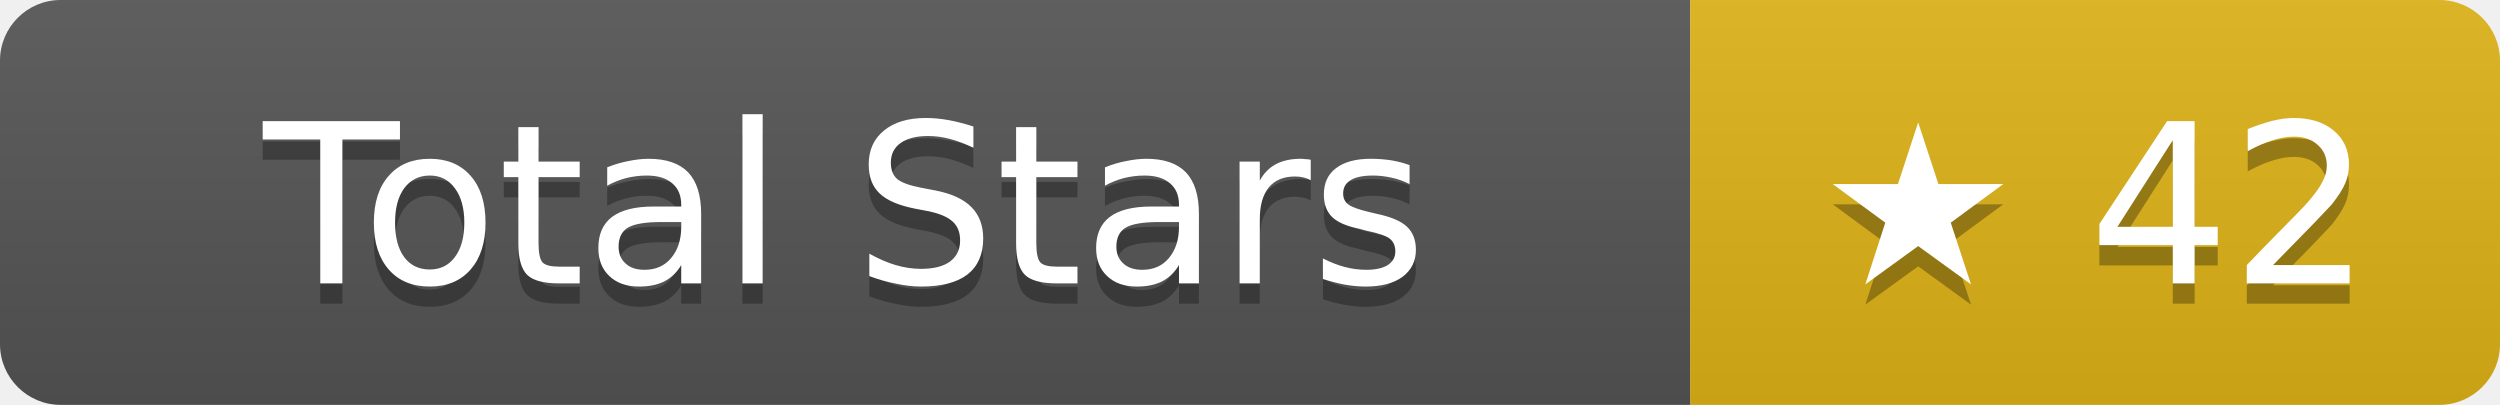
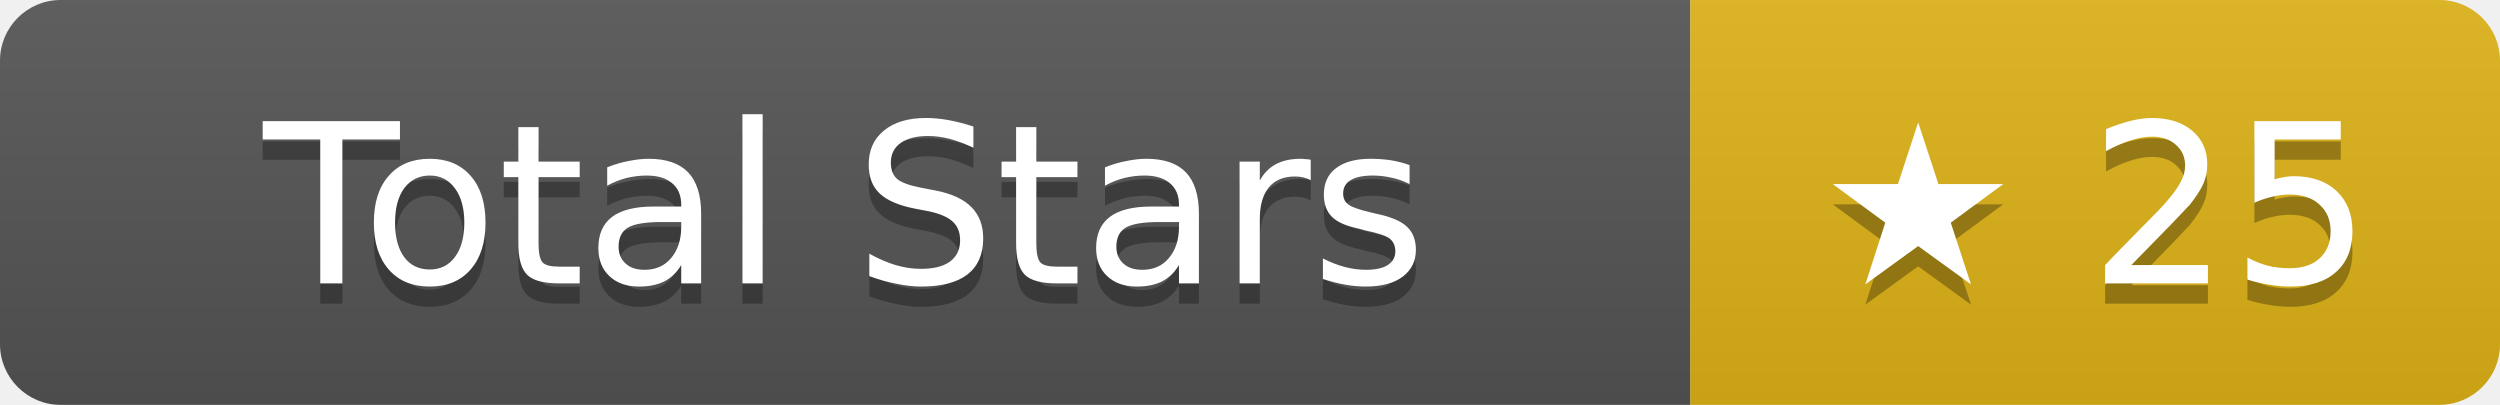
- <svg xmlns="http://www.w3.org/2000/svg" width="123.5" height="20" role="img" aria-label="Total Stars: ★ 42">
+ <svg xmlns="http://www.w3.org/2000/svg" width="123.5" height="20" role="img" aria-label="Total Stars: ★ 25">
  <linearGradient id="s" x2="0" y2="100%">
    <stop offset="0" stop-color="#bbb" stop-opacity=".1" />
    <stop offset="1" stop-opacity=".1" />
  </linearGradient>
  <clipPath id="r">
    <rect width="123.5" height="20" rx="3" fill="#fff" />
  </clipPath>
  <g clip-path="url(#r)">
    <rect width="83.5" height="20" fill="#555" />
    <rect x="83.5" width="40" height="20" fill="#dfb317" />
    <rect width="123.5" height="20" fill="url(#s)" />
  </g>
  <g fill="#fff" text-anchor="middle" font-family="Verdana,Geneva,DejaVu Sans,sans-serif" text-rendering="geometricPrecision" font-size="11">
    <text aria-hidden="true" x="41.75" y="15" fill="#010101" fill-opacity=".3">Total Stars</text>
    <text x="41.75" y="14">Total Stars</text>
-     <text aria-hidden="true" x="103.5" y="15" fill="#010101" fill-opacity=".3">★ 42</text>
-     <text x="103.5" y="14">★ 42</text>
+     <text aria-hidden="true" x="103.5" y="15" fill="#010101" fill-opacity=".3">★ 25</text>
+     <text x="103.5" y="14">★ 25</text>
  </g>
</svg>
